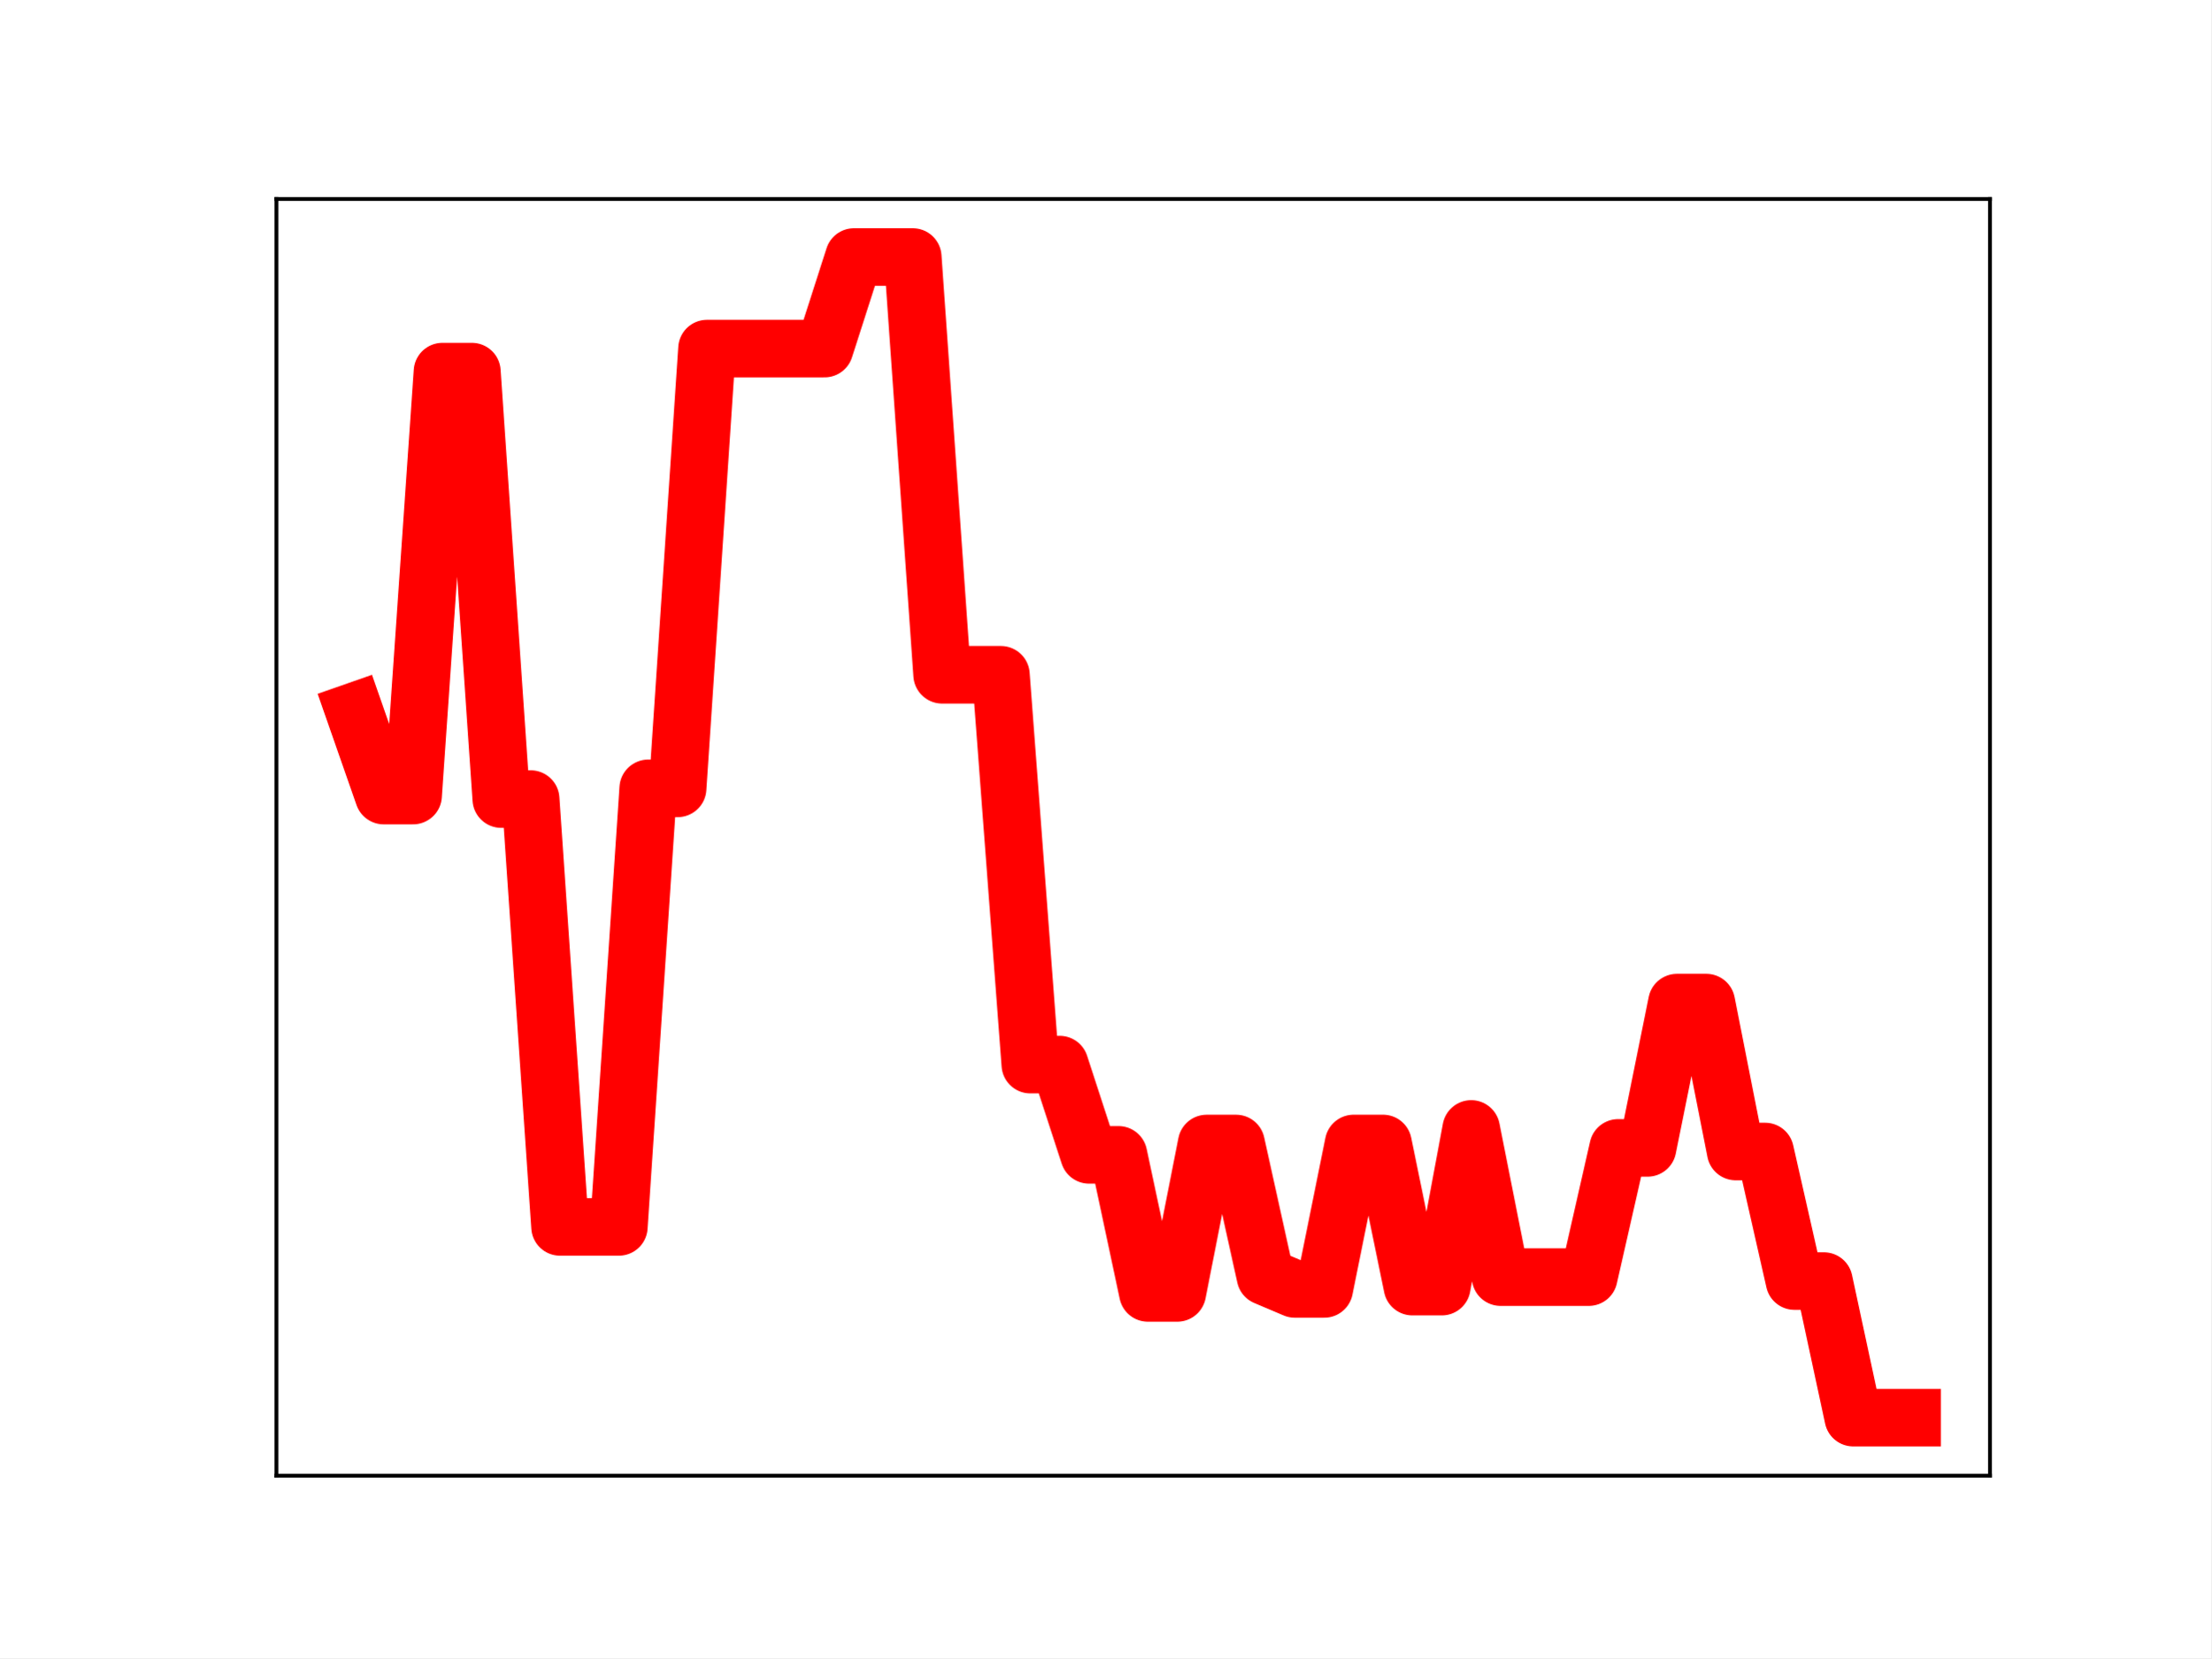
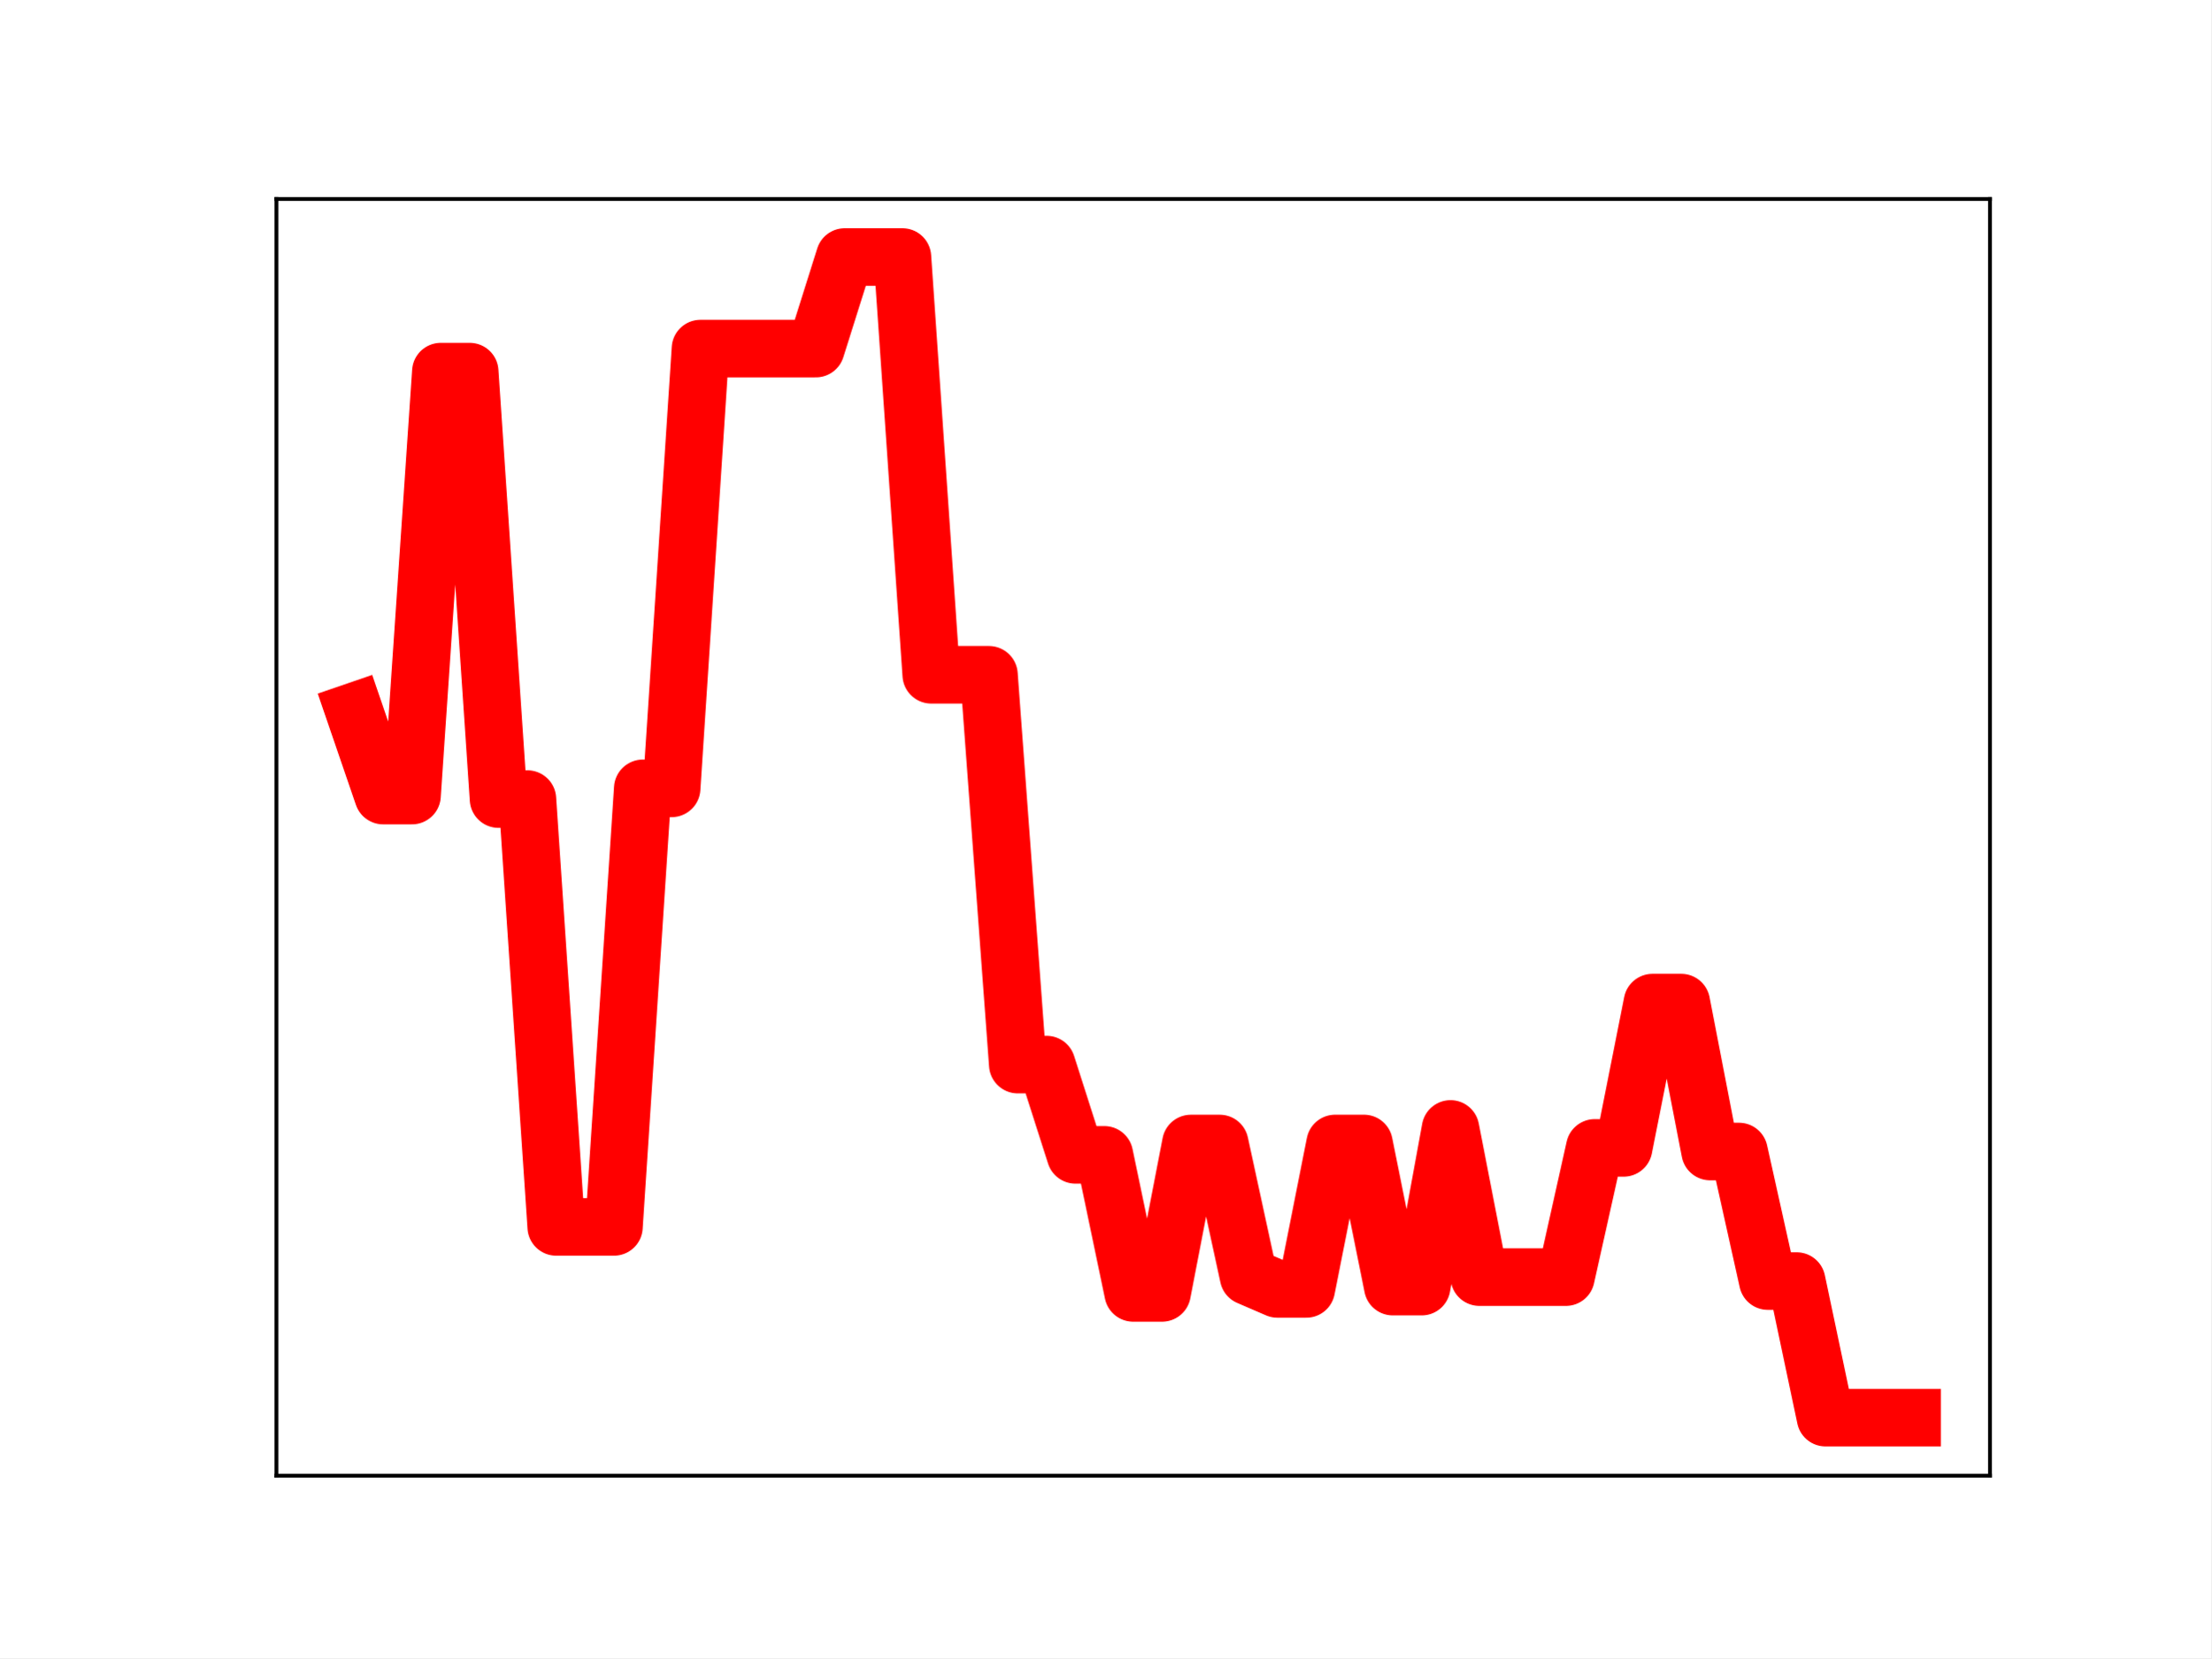
<svg xmlns="http://www.w3.org/2000/svg" xmlns:xlink="http://www.w3.org/1999/xlink" height="345.6pt" version="1.1" viewBox="0 0 460.8 345.6" width="460.8pt">
  <defs>
    <style type="text/css">
*{stroke-linecap:butt;stroke-linejoin:round;}
  </style>
  </defs>
  <g id="figure_1">
    <g id="patch_1">
      <path d="M 0 345.6  L 460.8 345.6  L 460.8 0  L 0 0  z " style="fill:#ffffff;" />
    </g>
    <g id="axes_1">
      <g id="patch_2">
        <path d="M 57.6 307.584  L 414.72 307.584  L 414.72 41.472  L 57.6 41.472  z " style="fill:#ffffff;" />
      </g>
      <g id="line2d_1">
-         <path clip-path="url(#pbbdcac5b6f)" d="M 73.833 148.297  L 79.958 165.819  L 86.084 165.819  L 92.209 77.452  L 98.335 77.452  L 104.461 166.551  L 110.586 166.551  L 116.712 255.731  L 122.837 255.731  L 128.963 255.731  L 135.088 164.32  L 141.214 164.32  L 147.339 72.654  L 153.465 72.654  L 159.591 72.654  L 165.716 72.654  L 171.842 72.654  L 177.967 53.568  L 184.093 53.568  L 190.218 53.568  L 196.344 140.645  L 202.469 140.645  L 208.595 140.645  L 214.721 221.898  L 220.846 221.898  L 226.972 240.71  L 233.097 240.71  L 239.223 269.485  L 245.348 269.485  L 251.474 238.346  L 257.599 238.346  L 263.725 266.06  L 269.851 268.657  L 275.976 268.657  L 282.102 238.341  L 288.227 238.341  L 294.353 268.175  L 300.478 268.175  L 306.604 235.309  L 312.729 266.192  L 318.855 266.192  L 324.981 266.192  L 331.106 266.192  L 337.232 239.259  L 343.357 239.259  L 349.483 208.978  L 355.608 208.978  L 361.734 240.017  L 367.859 240.017  L 373.985 267.023  L 380.111 267.023  L 386.236 295.488  L 392.362 295.488  L 398.487 295.488  " style="fill:none;stroke:#ff0000;stroke-linecap:square;stroke-width:12;" />
+         <path clip-path="url(#p0e2bac48cc)" d="M 73.833 148.297  L 79.845 165.819  L 85.857 165.819  L 91.869 77.452  L 97.881 77.452  L 103.893 166.551  L 109.905 166.551  L 115.918 255.731  L 121.93 255.731  L 127.942 255.731  L 133.954 164.32  L 139.966 164.32  L 145.978 72.654  L 151.99 72.654  L 158.002 72.654  L 164.015 72.654  L 170.027 72.654  L 176.039 53.568  L 182.051 53.568  L 188.063 53.568  L 194.075 140.645  L 200.087 140.645  L 206.099 140.645  L 212.112 221.898  L 218.124 221.898  L 224.136 240.71  L 230.148 240.71  L 236.16 269.485  L 242.172 269.485  L 248.184 238.346  L 254.196 238.346  L 260.208 266.06  L 266.221 268.657  L 272.233 268.657  L 278.245 238.341  L 284.257 238.341  L 290.269 268.175  L 296.281 268.175  L 302.293 235.309  L 308.305 266.192  L 314.318 266.192  L 320.33 266.192  L 326.342 266.192  L 332.354 239.259  L 338.366 239.259  L 344.378 208.978  L 350.39 208.978  L 356.402 240.017  L 362.415 240.017  L 368.427 267.023  L 374.439 267.023  L 380.451 295.488  L 386.463 295.488  L 392.475 295.488  L 398.487 295.488  " style="fill:none;stroke:#ff0000;stroke-linecap:square;stroke-width:12;" />
        <defs>
-           <path d="M 0 3  C 0.796 3 1.559 2.684 2.121 2.121  C 2.684 1.559 3 0.796 3 0  C 3 -0.796 2.684 -1.559 2.121 -2.121  C 1.559 -2.684 0.796 -3 0 -3  C -0.796 -3 -1.559 -2.684 -2.121 -2.121  C -2.684 -1.559 -3 -0.796 -3 0  C -3 0.796 -2.684 1.559 -2.121 2.121  C -1.559 2.684 -0.796 3 0 3  z " id="mf8f76a13c4" style="stroke:#ff0000;" />
+           <path d="M 0 3  C 0.796 3 1.559 2.684 2.121 2.121  C 2.684 1.559 3 0.796 3 0  C 3 -0.796 2.684 -1.559 2.121 -2.121  C 1.559 -2.684 0.796 -3 0 -3  C -0.796 -3 -1.559 -2.684 -2.121 -2.121  C -2.684 -1.559 -3 -0.796 -3 0  C -3 0.796 -2.684 1.559 -2.121 2.121  C -1.559 2.684 -0.796 3 0 3  z " id="mf1086dbe2f" style="stroke:#ff0000;" />
        </defs>
-         <g clip-path="url(#pbbdcac5b6f)">
-           <use style="fill:#ff0000;stroke:#ff0000;" x="73.833" xlink:href="#mf8f76a13c4" y="148.297" />
-           <use style="fill:#ff0000;stroke:#ff0000;" x="79.958" xlink:href="#mf8f76a13c4" y="165.819" />
-           <use style="fill:#ff0000;stroke:#ff0000;" x="86.084" xlink:href="#mf8f76a13c4" y="165.819" />
-           <use style="fill:#ff0000;stroke:#ff0000;" x="92.209" xlink:href="#mf8f76a13c4" y="77.452" />
-           <use style="fill:#ff0000;stroke:#ff0000;" x="98.335" xlink:href="#mf8f76a13c4" y="77.452" />
-           <use style="fill:#ff0000;stroke:#ff0000;" x="104.461" xlink:href="#mf8f76a13c4" y="166.551" />
-           <use style="fill:#ff0000;stroke:#ff0000;" x="110.586" xlink:href="#mf8f76a13c4" y="166.551" />
-           <use style="fill:#ff0000;stroke:#ff0000;" x="116.712" xlink:href="#mf8f76a13c4" y="255.731" />
-           <use style="fill:#ff0000;stroke:#ff0000;" x="122.837" xlink:href="#mf8f76a13c4" y="255.731" />
-           <use style="fill:#ff0000;stroke:#ff0000;" x="128.963" xlink:href="#mf8f76a13c4" y="255.731" />
-           <use style="fill:#ff0000;stroke:#ff0000;" x="135.088" xlink:href="#mf8f76a13c4" y="164.32" />
-           <use style="fill:#ff0000;stroke:#ff0000;" x="141.214" xlink:href="#mf8f76a13c4" y="164.32" />
-           <use style="fill:#ff0000;stroke:#ff0000;" x="147.339" xlink:href="#mf8f76a13c4" y="72.654" />
-           <use style="fill:#ff0000;stroke:#ff0000;" x="153.465" xlink:href="#mf8f76a13c4" y="72.654" />
-           <use style="fill:#ff0000;stroke:#ff0000;" x="159.591" xlink:href="#mf8f76a13c4" y="72.654" />
-           <use style="fill:#ff0000;stroke:#ff0000;" x="165.716" xlink:href="#mf8f76a13c4" y="72.654" />
-           <use style="fill:#ff0000;stroke:#ff0000;" x="171.842" xlink:href="#mf8f76a13c4" y="72.654" />
-           <use style="fill:#ff0000;stroke:#ff0000;" x="177.967" xlink:href="#mf8f76a13c4" y="53.568" />
-           <use style="fill:#ff0000;stroke:#ff0000;" x="184.093" xlink:href="#mf8f76a13c4" y="53.568" />
-           <use style="fill:#ff0000;stroke:#ff0000;" x="190.218" xlink:href="#mf8f76a13c4" y="53.568" />
-           <use style="fill:#ff0000;stroke:#ff0000;" x="196.344" xlink:href="#mf8f76a13c4" y="140.645" />
-           <use style="fill:#ff0000;stroke:#ff0000;" x="202.469" xlink:href="#mf8f76a13c4" y="140.645" />
-           <use style="fill:#ff0000;stroke:#ff0000;" x="208.595" xlink:href="#mf8f76a13c4" y="140.645" />
-           <use style="fill:#ff0000;stroke:#ff0000;" x="214.721" xlink:href="#mf8f76a13c4" y="221.898" />
-           <use style="fill:#ff0000;stroke:#ff0000;" x="220.846" xlink:href="#mf8f76a13c4" y="221.898" />
-           <use style="fill:#ff0000;stroke:#ff0000;" x="226.972" xlink:href="#mf8f76a13c4" y="240.71" />
-           <use style="fill:#ff0000;stroke:#ff0000;" x="233.097" xlink:href="#mf8f76a13c4" y="240.71" />
-           <use style="fill:#ff0000;stroke:#ff0000;" x="239.223" xlink:href="#mf8f76a13c4" y="269.485" />
-           <use style="fill:#ff0000;stroke:#ff0000;" x="245.348" xlink:href="#mf8f76a13c4" y="269.485" />
-           <use style="fill:#ff0000;stroke:#ff0000;" x="251.474" xlink:href="#mf8f76a13c4" y="238.346" />
-           <use style="fill:#ff0000;stroke:#ff0000;" x="257.599" xlink:href="#mf8f76a13c4" y="238.346" />
-           <use style="fill:#ff0000;stroke:#ff0000;" x="263.725" xlink:href="#mf8f76a13c4" y="266.06" />
-           <use style="fill:#ff0000;stroke:#ff0000;" x="269.851" xlink:href="#mf8f76a13c4" y="268.657" />
-           <use style="fill:#ff0000;stroke:#ff0000;" x="275.976" xlink:href="#mf8f76a13c4" y="268.657" />
-           <use style="fill:#ff0000;stroke:#ff0000;" x="282.102" xlink:href="#mf8f76a13c4" y="238.341" />
-           <use style="fill:#ff0000;stroke:#ff0000;" x="288.227" xlink:href="#mf8f76a13c4" y="238.341" />
-           <use style="fill:#ff0000;stroke:#ff0000;" x="294.353" xlink:href="#mf8f76a13c4" y="268.175" />
-           <use style="fill:#ff0000;stroke:#ff0000;" x="300.478" xlink:href="#mf8f76a13c4" y="268.175" />
-           <use style="fill:#ff0000;stroke:#ff0000;" x="306.604" xlink:href="#mf8f76a13c4" y="235.309" />
-           <use style="fill:#ff0000;stroke:#ff0000;" x="312.729" xlink:href="#mf8f76a13c4" y="266.192" />
-           <use style="fill:#ff0000;stroke:#ff0000;" x="318.855" xlink:href="#mf8f76a13c4" y="266.192" />
-           <use style="fill:#ff0000;stroke:#ff0000;" x="324.981" xlink:href="#mf8f76a13c4" y="266.192" />
-           <use style="fill:#ff0000;stroke:#ff0000;" x="331.106" xlink:href="#mf8f76a13c4" y="266.192" />
-           <use style="fill:#ff0000;stroke:#ff0000;" x="337.232" xlink:href="#mf8f76a13c4" y="239.259" />
-           <use style="fill:#ff0000;stroke:#ff0000;" x="343.357" xlink:href="#mf8f76a13c4" y="239.259" />
-           <use style="fill:#ff0000;stroke:#ff0000;" x="349.483" xlink:href="#mf8f76a13c4" y="208.978" />
-           <use style="fill:#ff0000;stroke:#ff0000;" x="355.608" xlink:href="#mf8f76a13c4" y="208.978" />
-           <use style="fill:#ff0000;stroke:#ff0000;" x="361.734" xlink:href="#mf8f76a13c4" y="240.017" />
-           <use style="fill:#ff0000;stroke:#ff0000;" x="367.859" xlink:href="#mf8f76a13c4" y="240.017" />
-           <use style="fill:#ff0000;stroke:#ff0000;" x="373.985" xlink:href="#mf8f76a13c4" y="267.023" />
-           <use style="fill:#ff0000;stroke:#ff0000;" x="380.111" xlink:href="#mf8f76a13c4" y="267.023" />
-           <use style="fill:#ff0000;stroke:#ff0000;" x="386.236" xlink:href="#mf8f76a13c4" y="295.488" />
-           <use style="fill:#ff0000;stroke:#ff0000;" x="392.362" xlink:href="#mf8f76a13c4" y="295.488" />
-           <use style="fill:#ff0000;stroke:#ff0000;" x="398.487" xlink:href="#mf8f76a13c4" y="295.488" />
+         <g clip-path="url(#p0e2bac48cc)">
+           <use style="fill:#ff0000;stroke:#ff0000;" x="73.833" xlink:href="#mf1086dbe2f" y="148.297" />
+           <use style="fill:#ff0000;stroke:#ff0000;" x="79.845" xlink:href="#mf1086dbe2f" y="165.819" />
+           <use style="fill:#ff0000;stroke:#ff0000;" x="85.857" xlink:href="#mf1086dbe2f" y="165.819" />
+           <use style="fill:#ff0000;stroke:#ff0000;" x="91.869" xlink:href="#mf1086dbe2f" y="77.452" />
+           <use style="fill:#ff0000;stroke:#ff0000;" x="97.881" xlink:href="#mf1086dbe2f" y="77.452" />
+           <use style="fill:#ff0000;stroke:#ff0000;" x="103.893" xlink:href="#mf1086dbe2f" y="166.551" />
+           <use style="fill:#ff0000;stroke:#ff0000;" x="109.905" xlink:href="#mf1086dbe2f" y="166.551" />
+           <use style="fill:#ff0000;stroke:#ff0000;" x="115.918" xlink:href="#mf1086dbe2f" y="255.731" />
+           <use style="fill:#ff0000;stroke:#ff0000;" x="121.93" xlink:href="#mf1086dbe2f" y="255.731" />
+           <use style="fill:#ff0000;stroke:#ff0000;" x="127.942" xlink:href="#mf1086dbe2f" y="255.731" />
+           <use style="fill:#ff0000;stroke:#ff0000;" x="133.954" xlink:href="#mf1086dbe2f" y="164.32" />
+           <use style="fill:#ff0000;stroke:#ff0000;" x="139.966" xlink:href="#mf1086dbe2f" y="164.32" />
+           <use style="fill:#ff0000;stroke:#ff0000;" x="145.978" xlink:href="#mf1086dbe2f" y="72.654" />
+           <use style="fill:#ff0000;stroke:#ff0000;" x="151.99" xlink:href="#mf1086dbe2f" y="72.654" />
+           <use style="fill:#ff0000;stroke:#ff0000;" x="158.002" xlink:href="#mf1086dbe2f" y="72.654" />
+           <use style="fill:#ff0000;stroke:#ff0000;" x="164.015" xlink:href="#mf1086dbe2f" y="72.654" />
+           <use style="fill:#ff0000;stroke:#ff0000;" x="170.027" xlink:href="#mf1086dbe2f" y="72.654" />
+           <use style="fill:#ff0000;stroke:#ff0000;" x="176.039" xlink:href="#mf1086dbe2f" y="53.568" />
+           <use style="fill:#ff0000;stroke:#ff0000;" x="182.051" xlink:href="#mf1086dbe2f" y="53.568" />
+           <use style="fill:#ff0000;stroke:#ff0000;" x="188.063" xlink:href="#mf1086dbe2f" y="53.568" />
+           <use style="fill:#ff0000;stroke:#ff0000;" x="194.075" xlink:href="#mf1086dbe2f" y="140.645" />
+           <use style="fill:#ff0000;stroke:#ff0000;" x="200.087" xlink:href="#mf1086dbe2f" y="140.645" />
+           <use style="fill:#ff0000;stroke:#ff0000;" x="206.099" xlink:href="#mf1086dbe2f" y="140.645" />
+           <use style="fill:#ff0000;stroke:#ff0000;" x="212.112" xlink:href="#mf1086dbe2f" y="221.898" />
+           <use style="fill:#ff0000;stroke:#ff0000;" x="218.124" xlink:href="#mf1086dbe2f" y="221.898" />
+           <use style="fill:#ff0000;stroke:#ff0000;" x="224.136" xlink:href="#mf1086dbe2f" y="240.71" />
+           <use style="fill:#ff0000;stroke:#ff0000;" x="230.148" xlink:href="#mf1086dbe2f" y="240.71" />
+           <use style="fill:#ff0000;stroke:#ff0000;" x="236.16" xlink:href="#mf1086dbe2f" y="269.485" />
+           <use style="fill:#ff0000;stroke:#ff0000;" x="242.172" xlink:href="#mf1086dbe2f" y="269.485" />
+           <use style="fill:#ff0000;stroke:#ff0000;" x="248.184" xlink:href="#mf1086dbe2f" y="238.346" />
+           <use style="fill:#ff0000;stroke:#ff0000;" x="254.196" xlink:href="#mf1086dbe2f" y="238.346" />
+           <use style="fill:#ff0000;stroke:#ff0000;" x="260.208" xlink:href="#mf1086dbe2f" y="266.06" />
+           <use style="fill:#ff0000;stroke:#ff0000;" x="266.221" xlink:href="#mf1086dbe2f" y="268.657" />
+           <use style="fill:#ff0000;stroke:#ff0000;" x="272.233" xlink:href="#mf1086dbe2f" y="268.657" />
+           <use style="fill:#ff0000;stroke:#ff0000;" x="278.245" xlink:href="#mf1086dbe2f" y="238.341" />
+           <use style="fill:#ff0000;stroke:#ff0000;" x="284.257" xlink:href="#mf1086dbe2f" y="238.341" />
+           <use style="fill:#ff0000;stroke:#ff0000;" x="290.269" xlink:href="#mf1086dbe2f" y="268.175" />
+           <use style="fill:#ff0000;stroke:#ff0000;" x="296.281" xlink:href="#mf1086dbe2f" y="268.175" />
+           <use style="fill:#ff0000;stroke:#ff0000;" x="302.293" xlink:href="#mf1086dbe2f" y="235.309" />
+           <use style="fill:#ff0000;stroke:#ff0000;" x="308.305" xlink:href="#mf1086dbe2f" y="266.192" />
+           <use style="fill:#ff0000;stroke:#ff0000;" x="314.318" xlink:href="#mf1086dbe2f" y="266.192" />
+           <use style="fill:#ff0000;stroke:#ff0000;" x="320.33" xlink:href="#mf1086dbe2f" y="266.192" />
+           <use style="fill:#ff0000;stroke:#ff0000;" x="326.342" xlink:href="#mf1086dbe2f" y="266.192" />
+           <use style="fill:#ff0000;stroke:#ff0000;" x="332.354" xlink:href="#mf1086dbe2f" y="239.259" />
+           <use style="fill:#ff0000;stroke:#ff0000;" x="338.366" xlink:href="#mf1086dbe2f" y="239.259" />
+           <use style="fill:#ff0000;stroke:#ff0000;" x="344.378" xlink:href="#mf1086dbe2f" y="208.978" />
+           <use style="fill:#ff0000;stroke:#ff0000;" x="350.39" xlink:href="#mf1086dbe2f" y="208.978" />
+           <use style="fill:#ff0000;stroke:#ff0000;" x="356.402" xlink:href="#mf1086dbe2f" y="240.017" />
+           <use style="fill:#ff0000;stroke:#ff0000;" x="362.415" xlink:href="#mf1086dbe2f" y="240.017" />
+           <use style="fill:#ff0000;stroke:#ff0000;" x="368.427" xlink:href="#mf1086dbe2f" y="267.023" />
+           <use style="fill:#ff0000;stroke:#ff0000;" x="374.439" xlink:href="#mf1086dbe2f" y="267.023" />
+           <use style="fill:#ff0000;stroke:#ff0000;" x="380.451" xlink:href="#mf1086dbe2f" y="295.488" />
+           <use style="fill:#ff0000;stroke:#ff0000;" x="386.463" xlink:href="#mf1086dbe2f" y="295.488" />
+           <use style="fill:#ff0000;stroke:#ff0000;" x="392.475" xlink:href="#mf1086dbe2f" y="295.488" />
+           <use style="fill:#ff0000;stroke:#ff0000;" x="398.487" xlink:href="#mf1086dbe2f" y="295.488" />
        </g>
      </g>
      <g id="patch_3">
        <path d="M 57.6 307.584  L 57.6 41.472  " style="fill:none;stroke:#000000;stroke-linecap:square;stroke-linejoin:miter;stroke-width:0.8;" />
      </g>
      <g id="patch_4">
        <path d="M 414.72 307.584  L 414.72 41.472  " style="fill:none;stroke:#000000;stroke-linecap:square;stroke-linejoin:miter;stroke-width:0.8;" />
      </g>
      <g id="patch_5">
        <path d="M 57.6 307.584  L 414.72 307.584  " style="fill:none;stroke:#000000;stroke-linecap:square;stroke-linejoin:miter;stroke-width:0.8;" />
      </g>
      <g id="patch_6">
        <path d="M 57.6 41.472  L 414.72 41.472  " style="fill:none;stroke:#000000;stroke-linecap:square;stroke-linejoin:miter;stroke-width:0.8;" />
      </g>
    </g>
  </g>
  <defs>
-     <clipPath id="pbbdcac5b6f">
+     <clipPath id="p0e2bac48cc">
      <rect height="266.112" width="357.12" x="57.6" y="41.472" />
    </clipPath>
  </defs>
</svg>
